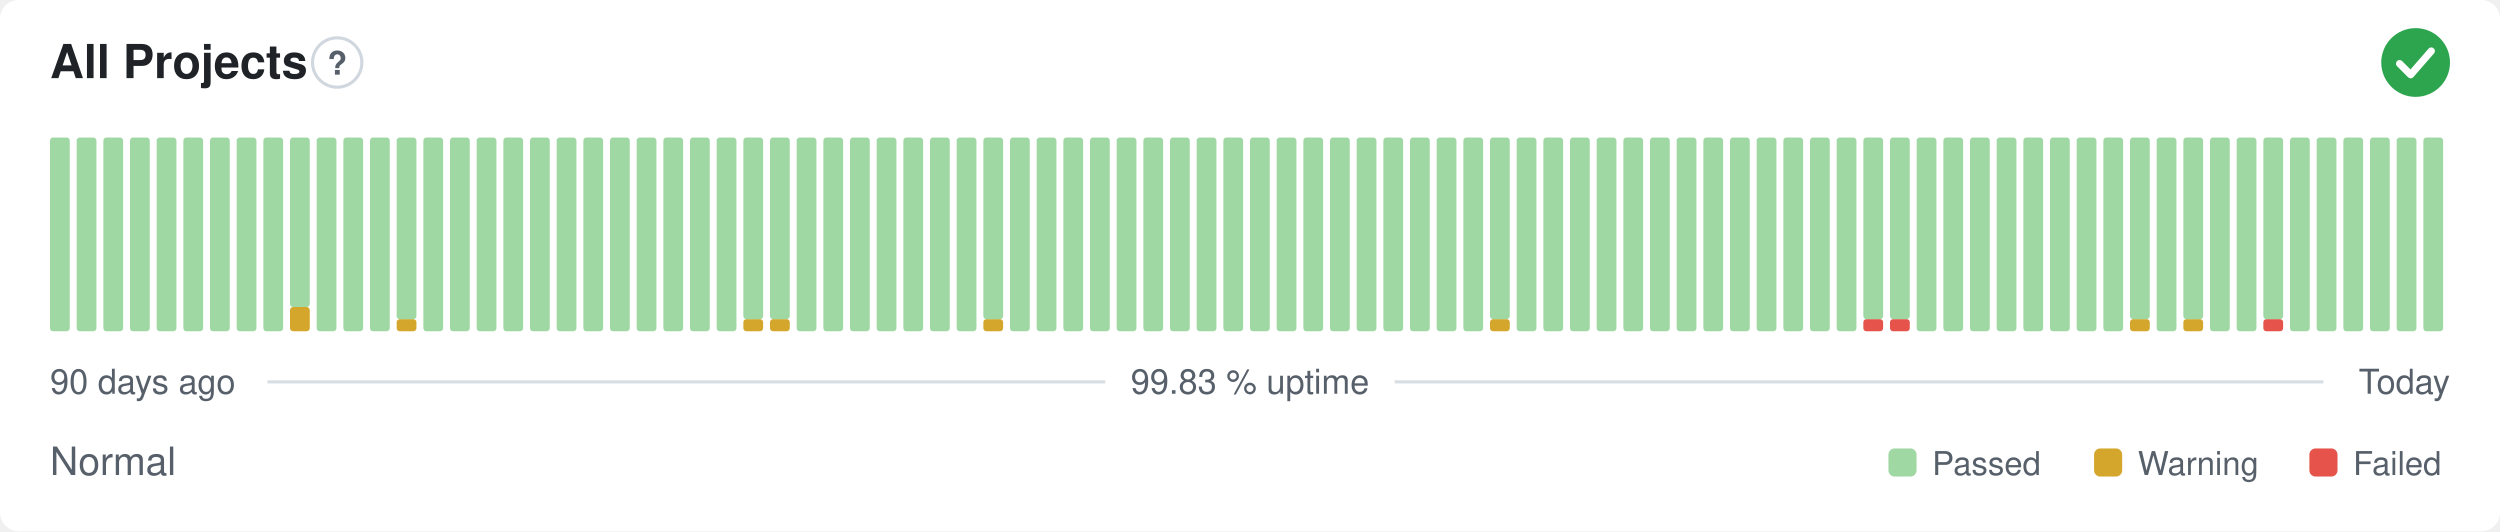
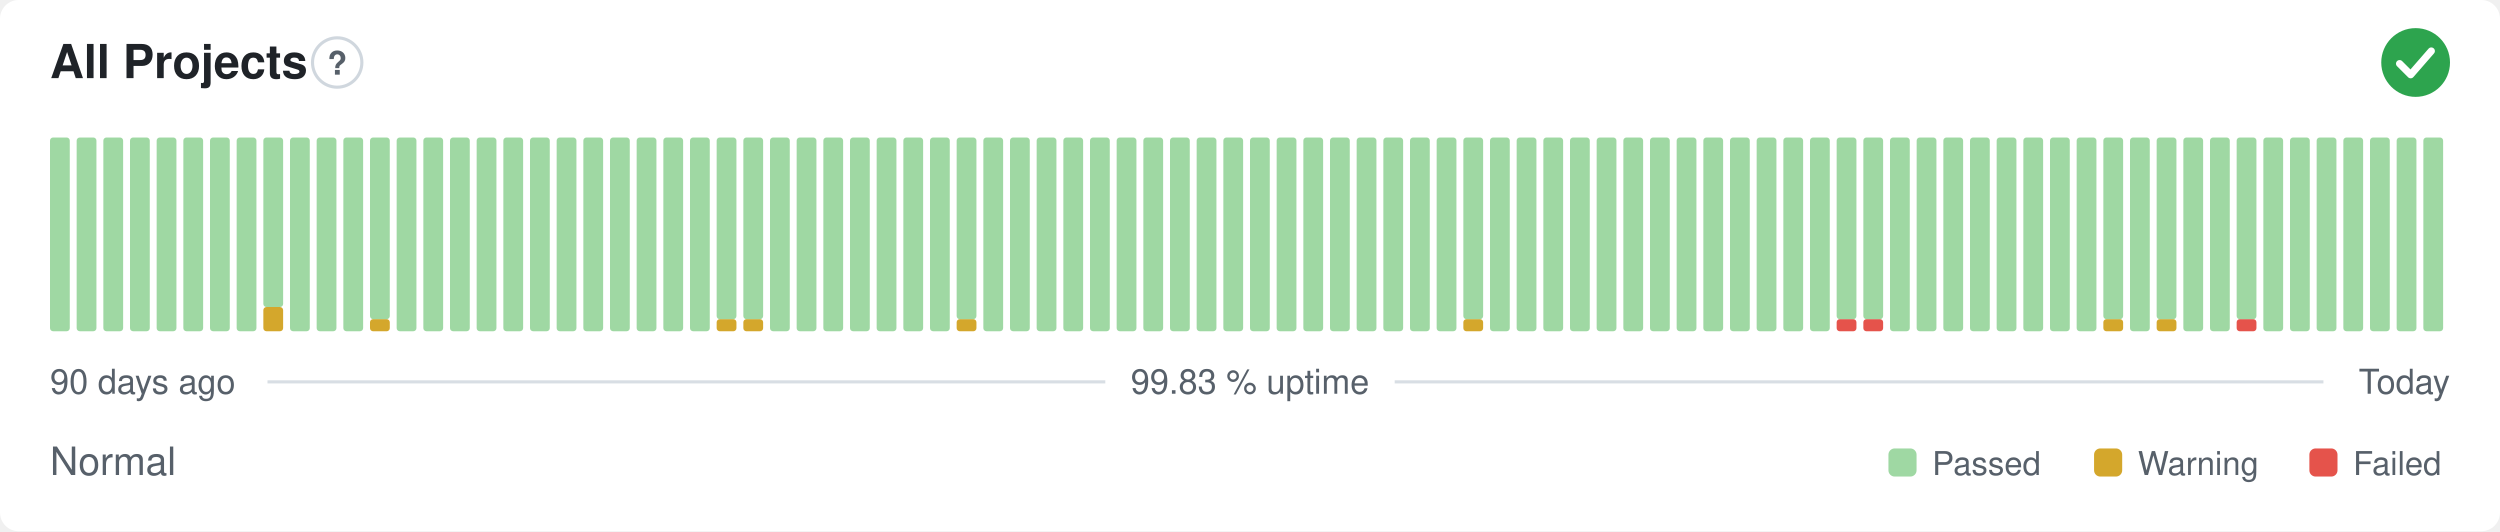
<svg xmlns="http://www.w3.org/2000/svg" width="800" height="170" viewBox="0 0 800 170" role="img" aria-label="All Projects: Normal, 99.83 % uptime over the last 90 days" font-family="-apple-system,BlinkMacSystemFont,'Segoe UI',Helvetica,Arial,sans-serif">
  <style>
    @media (prefers-color-scheme: dark) {
      .bg { fill: #0d1117 }
      .title { fill: #e6edf3 }
      .muted { fill: #8b949e }
      .hint { stroke: #30363d }
      .rule { stroke: #30363d }
      .nodata { fill: #21262d }
    }
  </style>
  <rect class="bg" width="800" height="170" rx="6" fill="#ffffff" />
  <text class="title" x="16" y="25" font-size="15" font-weight="600" fill="#1f2328">All Projects</text>
  <circle class="hint" cx="107.9" cy="20" r="7.9" fill="none" stroke="#d0d7de" stroke-width="1" />
  <text class="muted" x="107.9" y="23.9" text-anchor="middle" font-size="10.4" font-weight="700" fill="#57606a">?</text>
  <circle cx="773" cy="20" r="11" fill="#2da44e" />
  <path d="M767.87 20.37l3.54 3.54 6.60 -7.58" fill="none" stroke="#fff" stroke-width="2.31" stroke-linecap="round" stroke-linejoin="round" />
  <rect x="16.00" y="44.00" width="6.33" height="62.00" rx="1" fill="#9fd8a3" />
  <rect x="24.53" y="44.00" width="6.33" height="62.00" rx="1" fill="#9fd8a3" />
  <rect x="33.07" y="44.00" width="6.33" height="62.00" rx="1" fill="#9fd8a3" />
  <rect x="41.60" y="44.00" width="6.33" height="62.00" rx="1" fill="#9fd8a3" />
  <rect x="50.13" y="44.00" width="6.33" height="62.00" rx="1" fill="#9fd8a3" />
  <rect x="58.67" y="44.00" width="6.33" height="62.00" rx="1" fill="#9fd8a3" />
  <rect x="67.20" y="44.00" width="6.33" height="62.00" rx="1" fill="#9fd8a3" />
  <rect x="75.73" y="44.00" width="6.33" height="62.00" rx="1" fill="#9fd8a3" />
-   <rect x="84.27" y="44.00" width="6.33" height="62.00" rx="1" fill="#9fd8a3" />
-   <rect x="92.80" y="98.25" width="6.33" height="7.75" rx="1" fill="#d4a72c" />
-   <rect x="92.80" y="44.00" width="6.33" height="54.25" rx="1" fill="#9fd8a3" />
+   <rect x="84.27" y="98.25" width="6.33" height="7.75" rx="1" fill="#d4a72c" />
+   <rect x="84.27" y="44.00" width="6.33" height="54.25" rx="1" fill="#9fd8a3" />
+   <rect x="92.80" y="44.00" width="6.33" height="62.00" rx="1" fill="#9fd8a3" />
  <rect x="101.33" y="44.00" width="6.33" height="62.00" rx="1" fill="#9fd8a3" />
  <rect x="109.87" y="44.00" width="6.33" height="62.00" rx="1" fill="#9fd8a3" />
-   <rect x="118.40" y="44.00" width="6.33" height="62.00" rx="1" fill="#9fd8a3" />
-   <rect x="126.93" y="102.13" width="6.33" height="3.88" rx="1" fill="#d4a72c" />
-   <rect x="126.93" y="44.00" width="6.33" height="58.13" rx="1" fill="#9fd8a3" />
+   <rect x="118.40" y="102.13" width="6.33" height="3.88" rx="1" fill="#d4a72c" />
+   <rect x="118.40" y="44.00" width="6.33" height="58.13" rx="1" fill="#9fd8a3" />
+   <rect x="126.93" y="44.00" width="6.33" height="62.00" rx="1" fill="#9fd8a3" />
  <rect x="135.47" y="44.00" width="6.33" height="62.00" rx="1" fill="#9fd8a3" />
  <rect x="144.00" y="44.00" width="6.33" height="62.00" rx="1" fill="#9fd8a3" />
  <rect x="152.53" y="44.00" width="6.33" height="62.00" rx="1" fill="#9fd8a3" />
  <rect x="161.07" y="44.00" width="6.33" height="62.00" rx="1" fill="#9fd8a3" />
  <rect x="169.60" y="44.00" width="6.33" height="62.00" rx="1" fill="#9fd8a3" />
  <rect x="178.13" y="44.00" width="6.33" height="62.00" rx="1" fill="#9fd8a3" />
  <rect x="186.67" y="44.00" width="6.33" height="62.00" rx="1" fill="#9fd8a3" />
  <rect x="195.20" y="44.00" width="6.33" height="62.00" rx="1" fill="#9fd8a3" />
  <rect x="203.73" y="44.00" width="6.33" height="62.00" rx="1" fill="#9fd8a3" />
  <rect x="212.27" y="44.00" width="6.33" height="62.00" rx="1" fill="#9fd8a3" />
  <rect x="220.80" y="44.00" width="6.33" height="62.00" rx="1" fill="#9fd8a3" />
-   <rect x="229.33" y="44.00" width="6.33" height="62.00" rx="1" fill="#9fd8a3" />
+   <rect x="229.33" y="102.13" width="6.33" height="3.88" rx="1" fill="#d4a72c" />
+   <rect x="229.33" y="44.00" width="6.33" height="58.13" rx="1" fill="#9fd8a3" />
  <rect x="237.87" y="102.13" width="6.33" height="3.88" rx="1" fill="#d4a72c" />
  <rect x="237.87" y="44.00" width="6.33" height="58.13" rx="1" fill="#9fd8a3" />
-   <rect x="246.40" y="102.13" width="6.33" height="3.88" rx="1" fill="#d4a72c" />
-   <rect x="246.40" y="44.00" width="6.33" height="58.13" rx="1" fill="#9fd8a3" />
+   <rect x="246.40" y="44.00" width="6.33" height="62.00" rx="1" fill="#9fd8a3" />
  <rect x="254.93" y="44.00" width="6.33" height="62.00" rx="1" fill="#9fd8a3" />
  <rect x="263.47" y="44.00" width="6.33" height="62.00" rx="1" fill="#9fd8a3" />
  <rect x="272.00" y="44.00" width="6.33" height="62.00" rx="1" fill="#9fd8a3" />
  <rect x="280.53" y="44.00" width="6.33" height="62.00" rx="1" fill="#9fd8a3" />
  <rect x="289.07" y="44.00" width="6.33" height="62.00" rx="1" fill="#9fd8a3" />
  <rect x="297.60" y="44.00" width="6.33" height="62.00" rx="1" fill="#9fd8a3" />
-   <rect x="306.13" y="44.00" width="6.33" height="62.00" rx="1" fill="#9fd8a3" />
-   <rect x="314.67" y="102.13" width="6.33" height="3.88" rx="1" fill="#d4a72c" />
-   <rect x="314.67" y="44.00" width="6.33" height="58.13" rx="1" fill="#9fd8a3" />
+   <rect x="306.13" y="102.13" width="6.33" height="3.88" rx="1" fill="#d4a72c" />
+   <rect x="306.13" y="44.00" width="6.33" height="58.13" rx="1" fill="#9fd8a3" />
+   <rect x="314.67" y="44.00" width="6.33" height="62.00" rx="1" fill="#9fd8a3" />
  <rect x="323.20" y="44.00" width="6.33" height="62.00" rx="1" fill="#9fd8a3" />
  <rect x="331.73" y="44.00" width="6.33" height="62.00" rx="1" fill="#9fd8a3" />
  <rect x="340.27" y="44.00" width="6.33" height="62.00" rx="1" fill="#9fd8a3" />
  <rect x="348.80" y="44.00" width="6.33" height="62.00" rx="1" fill="#9fd8a3" />
  <rect x="357.33" y="44.00" width="6.33" height="62.00" rx="1" fill="#9fd8a3" />
  <rect x="365.87" y="44.00" width="6.33" height="62.00" rx="1" fill="#9fd8a3" />
  <rect x="374.40" y="44.00" width="6.33" height="62.00" rx="1" fill="#9fd8a3" />
  <rect x="382.93" y="44.00" width="6.33" height="62.00" rx="1" fill="#9fd8a3" />
  <rect x="391.47" y="44.00" width="6.33" height="62.00" rx="1" fill="#9fd8a3" />
  <rect x="400.00" y="44.00" width="6.33" height="62.00" rx="1" fill="#9fd8a3" />
  <rect x="408.53" y="44.00" width="6.33" height="62.00" rx="1" fill="#9fd8a3" />
  <rect x="417.07" y="44.00" width="6.33" height="62.00" rx="1" fill="#9fd8a3" />
  <rect x="425.60" y="44.00" width="6.33" height="62.00" rx="1" fill="#9fd8a3" />
  <rect x="434.13" y="44.00" width="6.33" height="62.00" rx="1" fill="#9fd8a3" />
  <rect x="442.67" y="44.00" width="6.33" height="62.00" rx="1" fill="#9fd8a3" />
  <rect x="451.20" y="44.00" width="6.33" height="62.00" rx="1" fill="#9fd8a3" />
  <rect x="459.73" y="44.00" width="6.33" height="62.00" rx="1" fill="#9fd8a3" />
-   <rect x="468.27" y="44.00" width="6.33" height="62.00" rx="1" fill="#9fd8a3" />
-   <rect x="476.80" y="102.13" width="6.33" height="3.88" rx="1" fill="#d4a72c" />
-   <rect x="476.80" y="44.00" width="6.33" height="58.13" rx="1" fill="#9fd8a3" />
+   <rect x="468.27" y="102.13" width="6.33" height="3.88" rx="1" fill="#d4a72c" />
+   <rect x="468.27" y="44.00" width="6.33" height="58.13" rx="1" fill="#9fd8a3" />
+   <rect x="476.80" y="44.00" width="6.33" height="62.00" rx="1" fill="#9fd8a3" />
  <rect x="485.33" y="44.00" width="6.33" height="62.00" rx="1" fill="#9fd8a3" />
  <rect x="493.87" y="44.00" width="6.33" height="62.00" rx="1" fill="#9fd8a3" />
  <rect x="502.40" y="44.00" width="6.33" height="62.00" rx="1" fill="#9fd8a3" />
  <rect x="510.93" y="44.00" width="6.33" height="62.00" rx="1" fill="#9fd8a3" />
  <rect x="519.47" y="44.00" width="6.33" height="62.00" rx="1" fill="#9fd8a3" />
  <rect x="528.00" y="44.00" width="6.33" height="62.00" rx="1" fill="#9fd8a3" />
  <rect x="536.53" y="44.00" width="6.33" height="62.00" rx="1" fill="#9fd8a3" />
  <rect x="545.07" y="44.00" width="6.33" height="62.00" rx="1" fill="#9fd8a3" />
  <rect x="553.60" y="44.00" width="6.33" height="62.00" rx="1" fill="#9fd8a3" />
  <rect x="562.13" y="44.00" width="6.33" height="62.00" rx="1" fill="#9fd8a3" />
  <rect x="570.67" y="44.00" width="6.33" height="62.00" rx="1" fill="#9fd8a3" />
  <rect x="579.20" y="44.00" width="6.33" height="62.00" rx="1" fill="#9fd8a3" />
-   <rect x="587.73" y="44.00" width="6.33" height="62.00" rx="1" fill="#9fd8a3" />
+   <rect x="587.73" y="102.13" width="6.33" height="3.88" rx="1" fill="#e5534b" />
+   <rect x="587.73" y="44.00" width="6.33" height="58.13" rx="1" fill="#9fd8a3" />
  <rect x="596.27" y="102.13" width="6.33" height="3.88" rx="1" fill="#e5534b" />
  <rect x="596.27" y="44.00" width="6.33" height="58.13" rx="1" fill="#9fd8a3" />
-   <rect x="604.80" y="102.13" width="6.33" height="3.88" rx="1" fill="#e5534b" />
-   <rect x="604.80" y="44.00" width="6.33" height="58.13" rx="1" fill="#9fd8a3" />
+   <rect x="604.80" y="44.00" width="6.33" height="62.00" rx="1" fill="#9fd8a3" />
  <rect x="613.33" y="44.00" width="6.33" height="62.00" rx="1" fill="#9fd8a3" />
  <rect x="621.87" y="44.00" width="6.33" height="62.00" rx="1" fill="#9fd8a3" />
  <rect x="630.40" y="44.00" width="6.33" height="62.00" rx="1" fill="#9fd8a3" />
  <rect x="638.93" y="44.00" width="6.33" height="62.00" rx="1" fill="#9fd8a3" />
  <rect x="647.47" y="44.00" width="6.33" height="62.00" rx="1" fill="#9fd8a3" />
  <rect x="656.00" y="44.00" width="6.33" height="62.00" rx="1" fill="#9fd8a3" />
  <rect x="664.53" y="44.00" width="6.33" height="62.00" rx="1" fill="#9fd8a3" />
-   <rect x="673.07" y="44.00" width="6.33" height="62.00" rx="1" fill="#9fd8a3" />
-   <rect x="681.60" y="102.13" width="6.33" height="3.88" rx="1" fill="#d4a72c" />
-   <rect x="681.60" y="44.00" width="6.33" height="58.13" rx="1" fill="#9fd8a3" />
-   <rect x="690.13" y="44.00" width="6.33" height="62.00" rx="1" fill="#9fd8a3" />
-   <rect x="698.67" y="102.13" width="6.33" height="3.88" rx="1" fill="#d4a72c" />
-   <rect x="698.67" y="44.00" width="6.33" height="58.13" rx="1" fill="#9fd8a3" />
+   <rect x="673.07" y="102.13" width="6.33" height="3.88" rx="1" fill="#d4a72c" />
+   <rect x="673.07" y="44.00" width="6.33" height="58.13" rx="1" fill="#9fd8a3" />
+   <rect x="681.60" y="44.00" width="6.33" height="62.00" rx="1" fill="#9fd8a3" />
+   <rect x="690.13" y="102.13" width="6.33" height="3.88" rx="1" fill="#d4a72c" />
+   <rect x="690.13" y="44.00" width="6.33" height="58.13" rx="1" fill="#9fd8a3" />
+   <rect x="698.67" y="44.00" width="6.33" height="62.00" rx="1" fill="#9fd8a3" />
  <rect x="707.20" y="44.00" width="6.33" height="62.00" rx="1" fill="#9fd8a3" />
-   <rect x="715.73" y="44.00" width="6.33" height="62.00" rx="1" fill="#9fd8a3" />
-   <rect x="724.27" y="102.13" width="6.33" height="3.88" rx="1" fill="#e5534b" />
-   <rect x="724.27" y="44.00" width="6.33" height="58.13" rx="1" fill="#9fd8a3" />
+   <rect x="715.73" y="102.13" width="6.33" height="3.88" rx="1" fill="#e5534b" />
+   <rect x="715.73" y="44.00" width="6.33" height="58.13" rx="1" fill="#9fd8a3" />
+   <rect x="724.27" y="44.00" width="6.33" height="62.00" rx="1" fill="#9fd8a3" />
  <rect x="732.80" y="44.00" width="6.33" height="62.00" rx="1" fill="#9fd8a3" />
  <rect x="741.33" y="44.00" width="6.33" height="62.00" rx="1" fill="#9fd8a3" />
  <rect x="749.87" y="44.00" width="6.33" height="62.00" rx="1" fill="#9fd8a3" />
  <rect x="758.40" y="44.00" width="6.33" height="62.00" rx="1" fill="#9fd8a3" />
  <rect x="766.93" y="44.00" width="6.33" height="62.00" rx="1" fill="#9fd8a3" />
  <rect x="775.47" y="44.00" width="6.33" height="62.00" rx="1" fill="#9fd8a3" />
  <text class="muted" x="16" y="126" font-size="11" fill="#57606a">90 days ago</text>
  <text class="muted" x="400" y="126" text-anchor="middle" font-size="11" fill="#57606a">99.83 % uptime</text>
  <text class="muted" x="784" y="126" text-anchor="end" font-size="11" fill="#57606a">Today</text>
  <line class="rule" x1="85.6" y1="122.2" x2="353.7" y2="122.2" stroke="#d8dee4" stroke-width="1" />
  <line class="rule" x1="446.3" y1="122.2" x2="743.5" y2="122.2" stroke="#d8dee4" stroke-width="1" />
  <text class="muted" x="16" y="152" font-size="12.5" fill="#57606a">Normal</text>
  <rect x="604.3" y="143.5" width="9.0" height="9.0" rx="2" fill="#9fd8a3" />
  <text class="muted" x="618.3" y="152" font-size="10.5" fill="#57606a">Passed</text>
  <rect x="670.1" y="143.5" width="9.0" height="9.0" rx="2" fill="#d4a72c" />
  <text class="muted" x="684.1" y="152" font-size="10.5" fill="#57606a">Warning</text>
  <rect x="739.0" y="143.5" width="9.0" height="9.0" rx="2" fill="#e5534b" />
  <text class="muted" x="753.0" y="152" font-size="10.5" fill="#57606a">Failed</text>
</svg>
